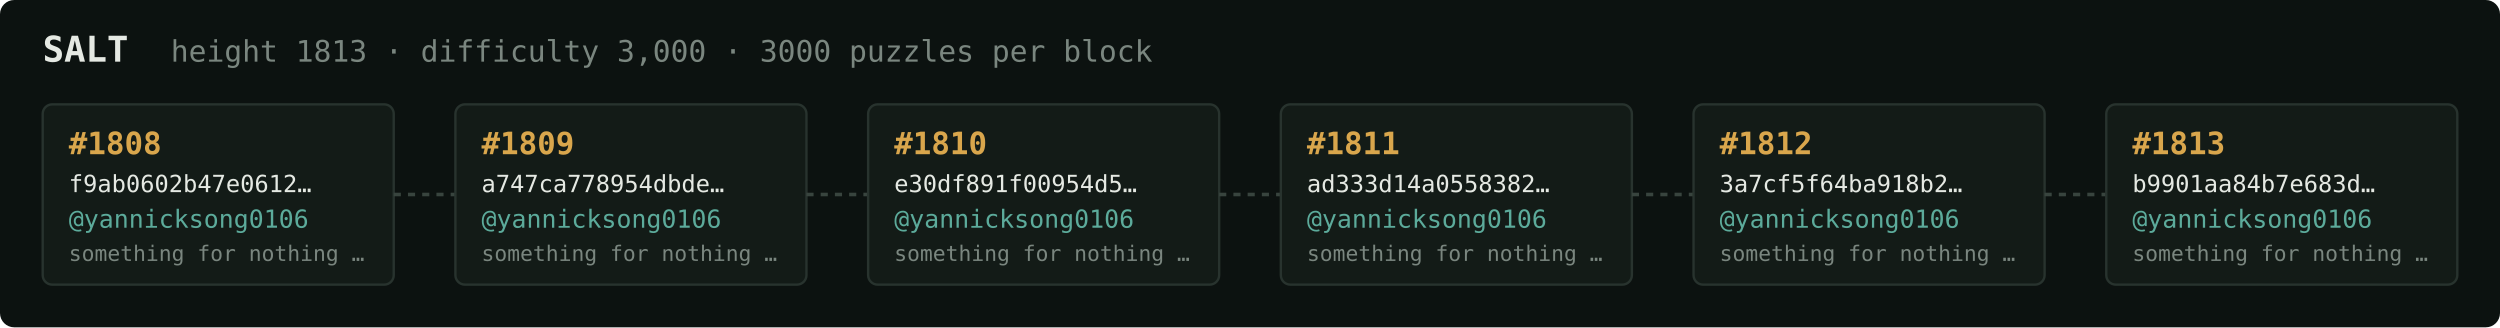
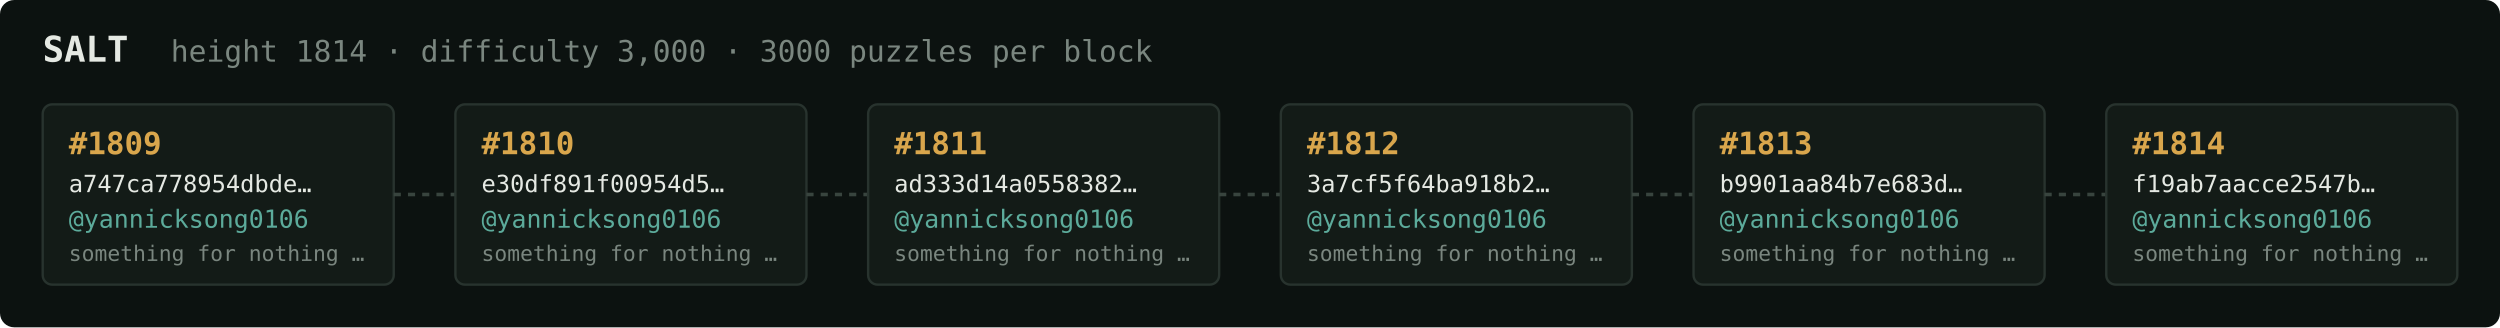
<svg xmlns="http://www.w3.org/2000/svg" width="1054" height="138" viewBox="0 0 1054 138" font-family="ui-monospace,SFMono-Regular,Menlo,monospace">
  <rect fill="#0c1210" width="1054" height="138" rx="6" />
  <text x="18" y="26" fill="#e5e9e3" font-size="15" font-weight="700">SALT</text>
-   <text x="72" y="26" fill="#7a867f" font-size="12.5">height 1813 · difficulty 3,000 · 3000 puzzles per block</text>
+   <text x="72" y="26" fill="#7a867f" font-size="12.5">height 1814 · difficulty 3,000 · 3000 puzzles per block</text>
  <rect x="18" y="44" width="148" height="76" rx="4" fill="#131b17" stroke="#28332e" stroke-width="1" />
-   <text x="29" y="65" fill="#d9a64c" font-size="13" font-weight="700">#1808</text>
-   <text x="29" y="81" fill="#e5e9e3" font-size="10">f9ab0602b47e0612…</text>
+   <text x="29" y="65" fill="#d9a64c" font-size="13" font-weight="700">#1809</text>
+   <text x="29" y="81" fill="#e5e9e3" font-size="10">a747ca778954dbde…</text>
  <text x="29" y="96" fill="#5cab9b" font-size="10.5">@yannicksong0106</text>
  <text x="29" y="110" fill="#7a867f" font-size="9">something for nothing …</text>
  <line x1="166" y1="82.0" x2="192" y2="82.0" stroke="#38443e" stroke-width="1.5" stroke-dasharray="3 3" />
  <rect x="192" y="44" width="148" height="76" rx="4" fill="#131b17" stroke="#28332e" stroke-width="1" />
-   <text x="203" y="65" fill="#d9a64c" font-size="13" font-weight="700">#1809</text>
-   <text x="203" y="81" fill="#e5e9e3" font-size="10">a747ca778954dbde…</text>
+   <text x="203" y="65" fill="#d9a64c" font-size="13" font-weight="700">#1810</text>
+   <text x="203" y="81" fill="#e5e9e3" font-size="10">e30df891f00954d5…</text>
  <text x="203" y="96" fill="#5cab9b" font-size="10.5">@yannicksong0106</text>
  <text x="203" y="110" fill="#7a867f" font-size="9">something for nothing …</text>
  <line x1="340" y1="82.0" x2="366" y2="82.0" stroke="#38443e" stroke-width="1.5" stroke-dasharray="3 3" />
  <rect x="366" y="44" width="148" height="76" rx="4" fill="#131b17" stroke="#28332e" stroke-width="1" />
-   <text x="377" y="65" fill="#d9a64c" font-size="13" font-weight="700">#1810</text>
-   <text x="377" y="81" fill="#e5e9e3" font-size="10">e30df891f00954d5…</text>
+   <text x="377" y="65" fill="#d9a64c" font-size="13" font-weight="700">#1811</text>
+   <text x="377" y="81" fill="#e5e9e3" font-size="10">ad333d14a0558382…</text>
  <text x="377" y="96" fill="#5cab9b" font-size="10.5">@yannicksong0106</text>
  <text x="377" y="110" fill="#7a867f" font-size="9">something for nothing …</text>
  <line x1="514" y1="82.0" x2="540" y2="82.0" stroke="#38443e" stroke-width="1.5" stroke-dasharray="3 3" />
  <rect x="540" y="44" width="148" height="76" rx="4" fill="#131b17" stroke="#28332e" stroke-width="1" />
-   <text x="551" y="65" fill="#d9a64c" font-size="13" font-weight="700">#1811</text>
-   <text x="551" y="81" fill="#e5e9e3" font-size="10">ad333d14a0558382…</text>
+   <text x="551" y="65" fill="#d9a64c" font-size="13" font-weight="700">#1812</text>
+   <text x="551" y="81" fill="#e5e9e3" font-size="10">3a7cf5f64ba918b2…</text>
  <text x="551" y="96" fill="#5cab9b" font-size="10.5">@yannicksong0106</text>
  <text x="551" y="110" fill="#7a867f" font-size="9">something for nothing …</text>
  <line x1="688" y1="82.0" x2="714" y2="82.0" stroke="#38443e" stroke-width="1.5" stroke-dasharray="3 3" />
  <rect x="714" y="44" width="148" height="76" rx="4" fill="#131b17" stroke="#28332e" stroke-width="1" />
-   <text x="725" y="65" fill="#d9a64c" font-size="13" font-weight="700">#1812</text>
-   <text x="725" y="81" fill="#e5e9e3" font-size="10">3a7cf5f64ba918b2…</text>
+   <text x="725" y="65" fill="#d9a64c" font-size="13" font-weight="700">#1813</text>
+   <text x="725" y="81" fill="#e5e9e3" font-size="10">b9901aa84b7e683d…</text>
  <text x="725" y="96" fill="#5cab9b" font-size="10.5">@yannicksong0106</text>
  <text x="725" y="110" fill="#7a867f" font-size="9">something for nothing …</text>
  <line x1="862" y1="82.0" x2="888" y2="82.0" stroke="#38443e" stroke-width="1.5" stroke-dasharray="3 3" />
  <rect x="888" y="44" width="148" height="76" rx="4" fill="#131b17" stroke="#28332e" stroke-width="1" />
-   <text x="899" y="65" fill="#d9a64c" font-size="13" font-weight="700">#1813</text>
-   <text x="899" y="81" fill="#e5e9e3" font-size="10">b9901aa84b7e683d…</text>
+   <text x="899" y="65" fill="#d9a64c" font-size="13" font-weight="700">#1814</text>
+   <text x="899" y="81" fill="#e5e9e3" font-size="10">f19ab7aacce2547b…</text>
  <text x="899" y="96" fill="#5cab9b" font-size="10.5">@yannicksong0106</text>
  <text x="899" y="110" fill="#7a867f" font-size="9">something for nothing …</text>
</svg>
